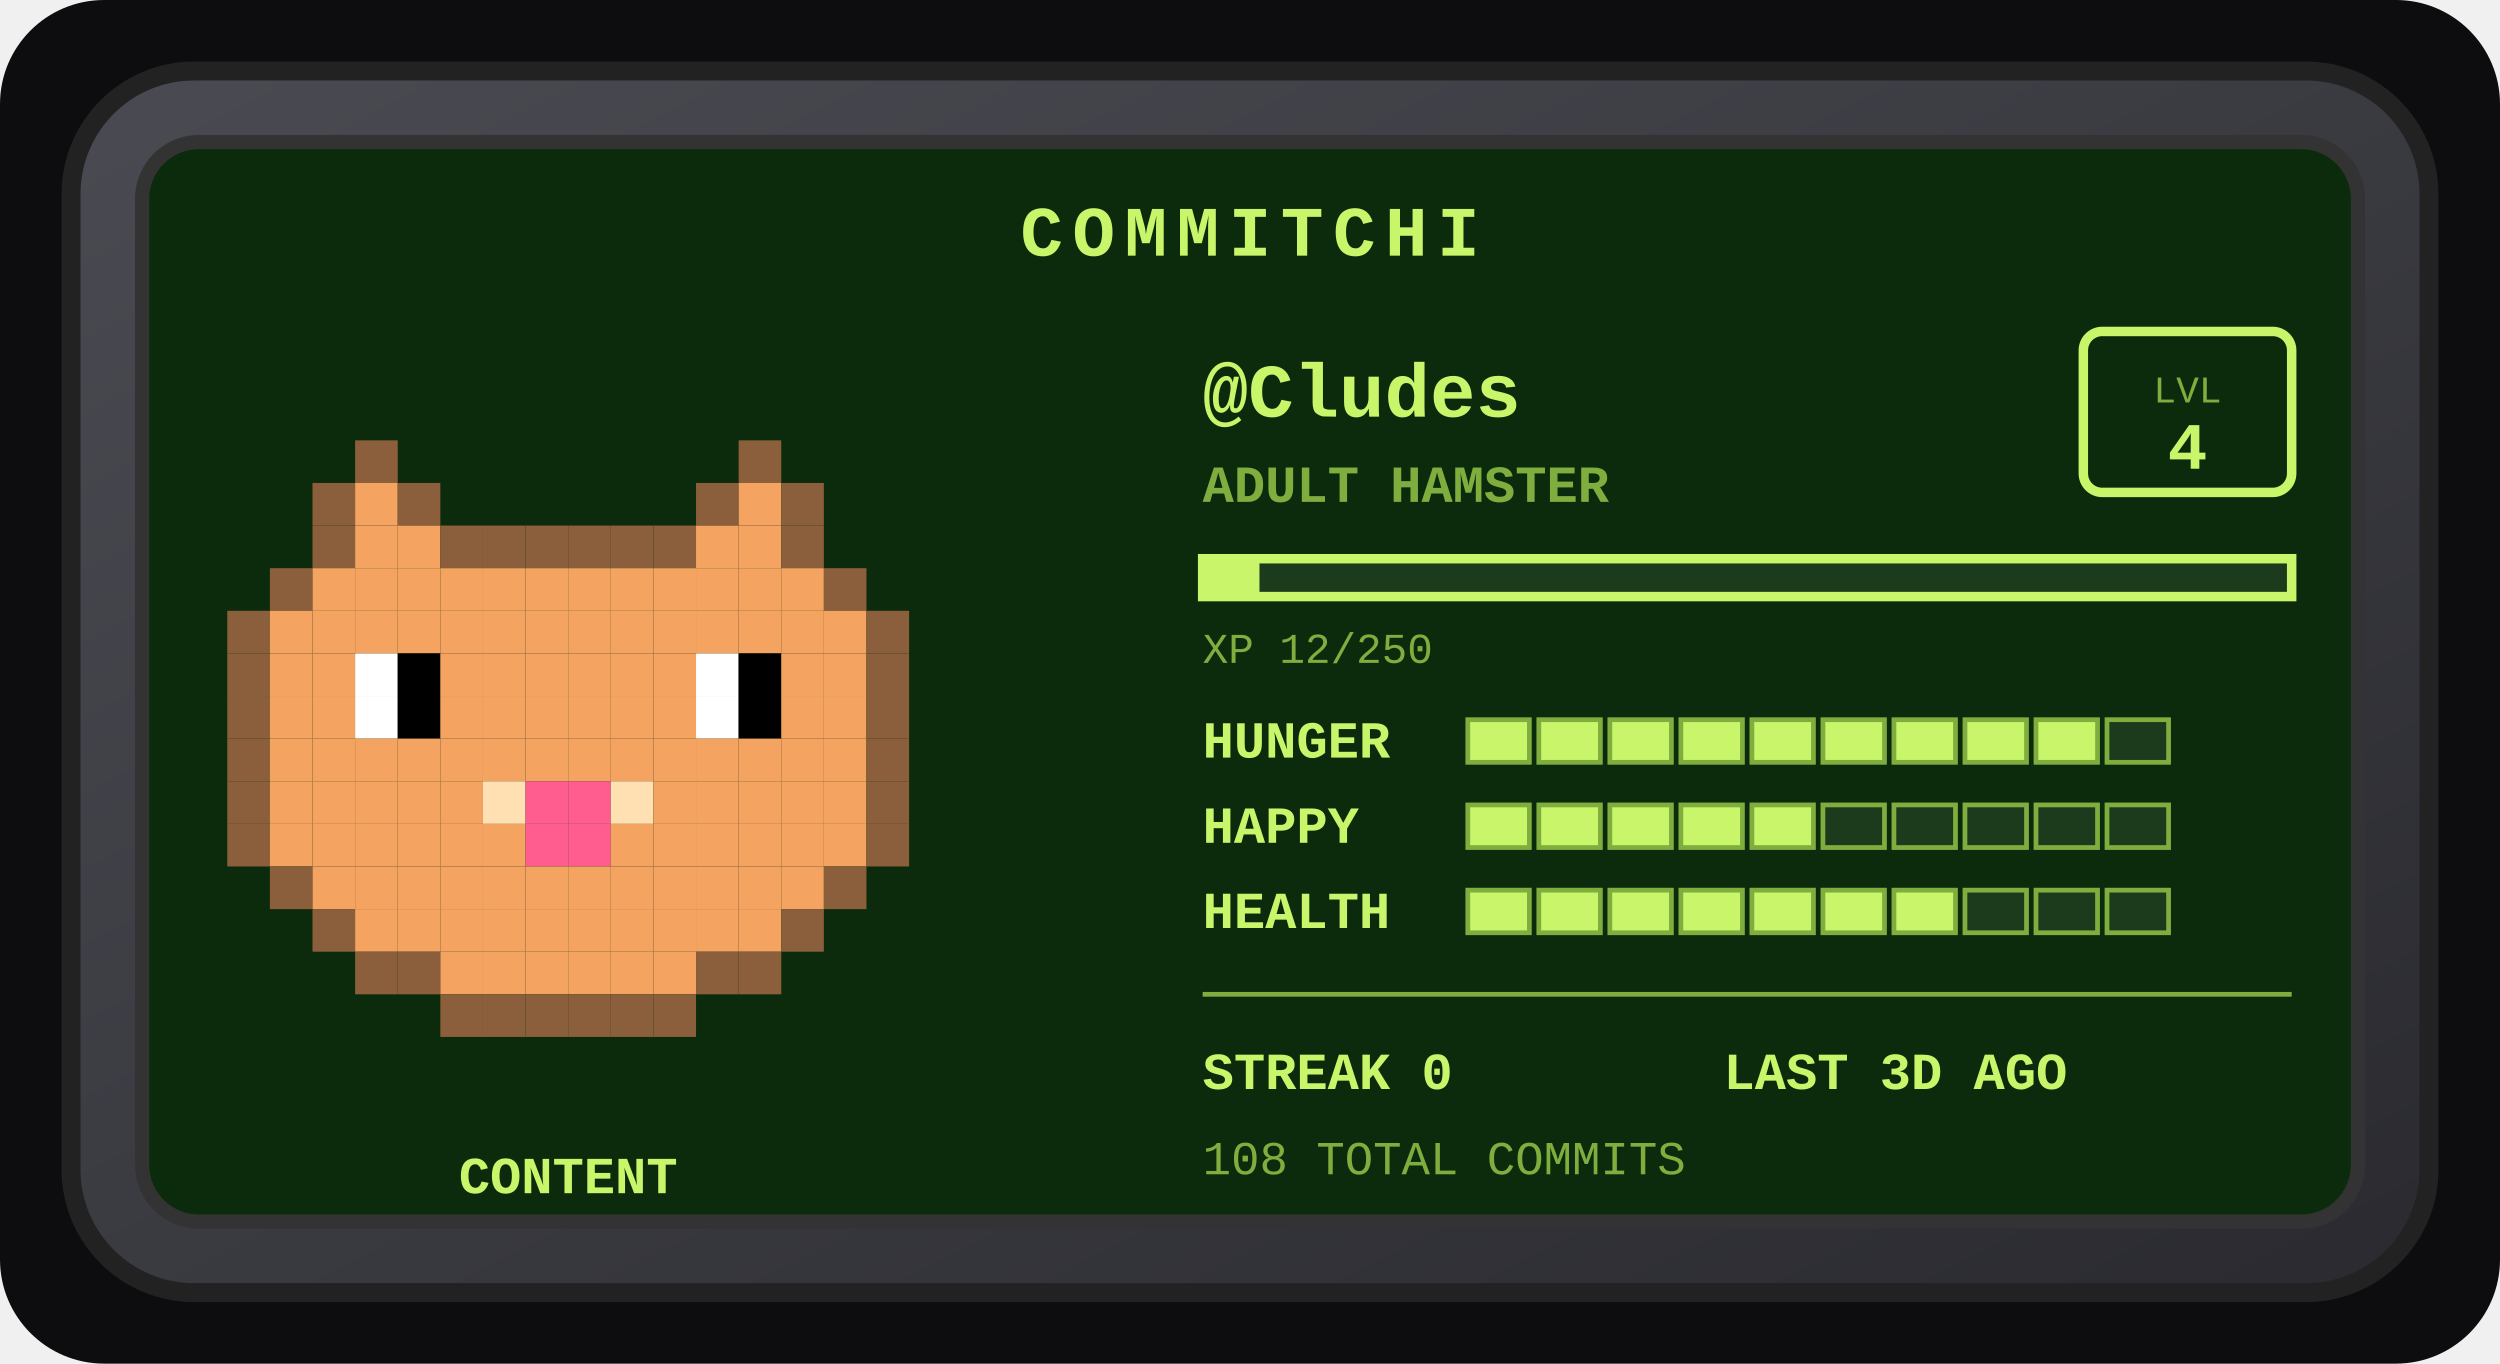
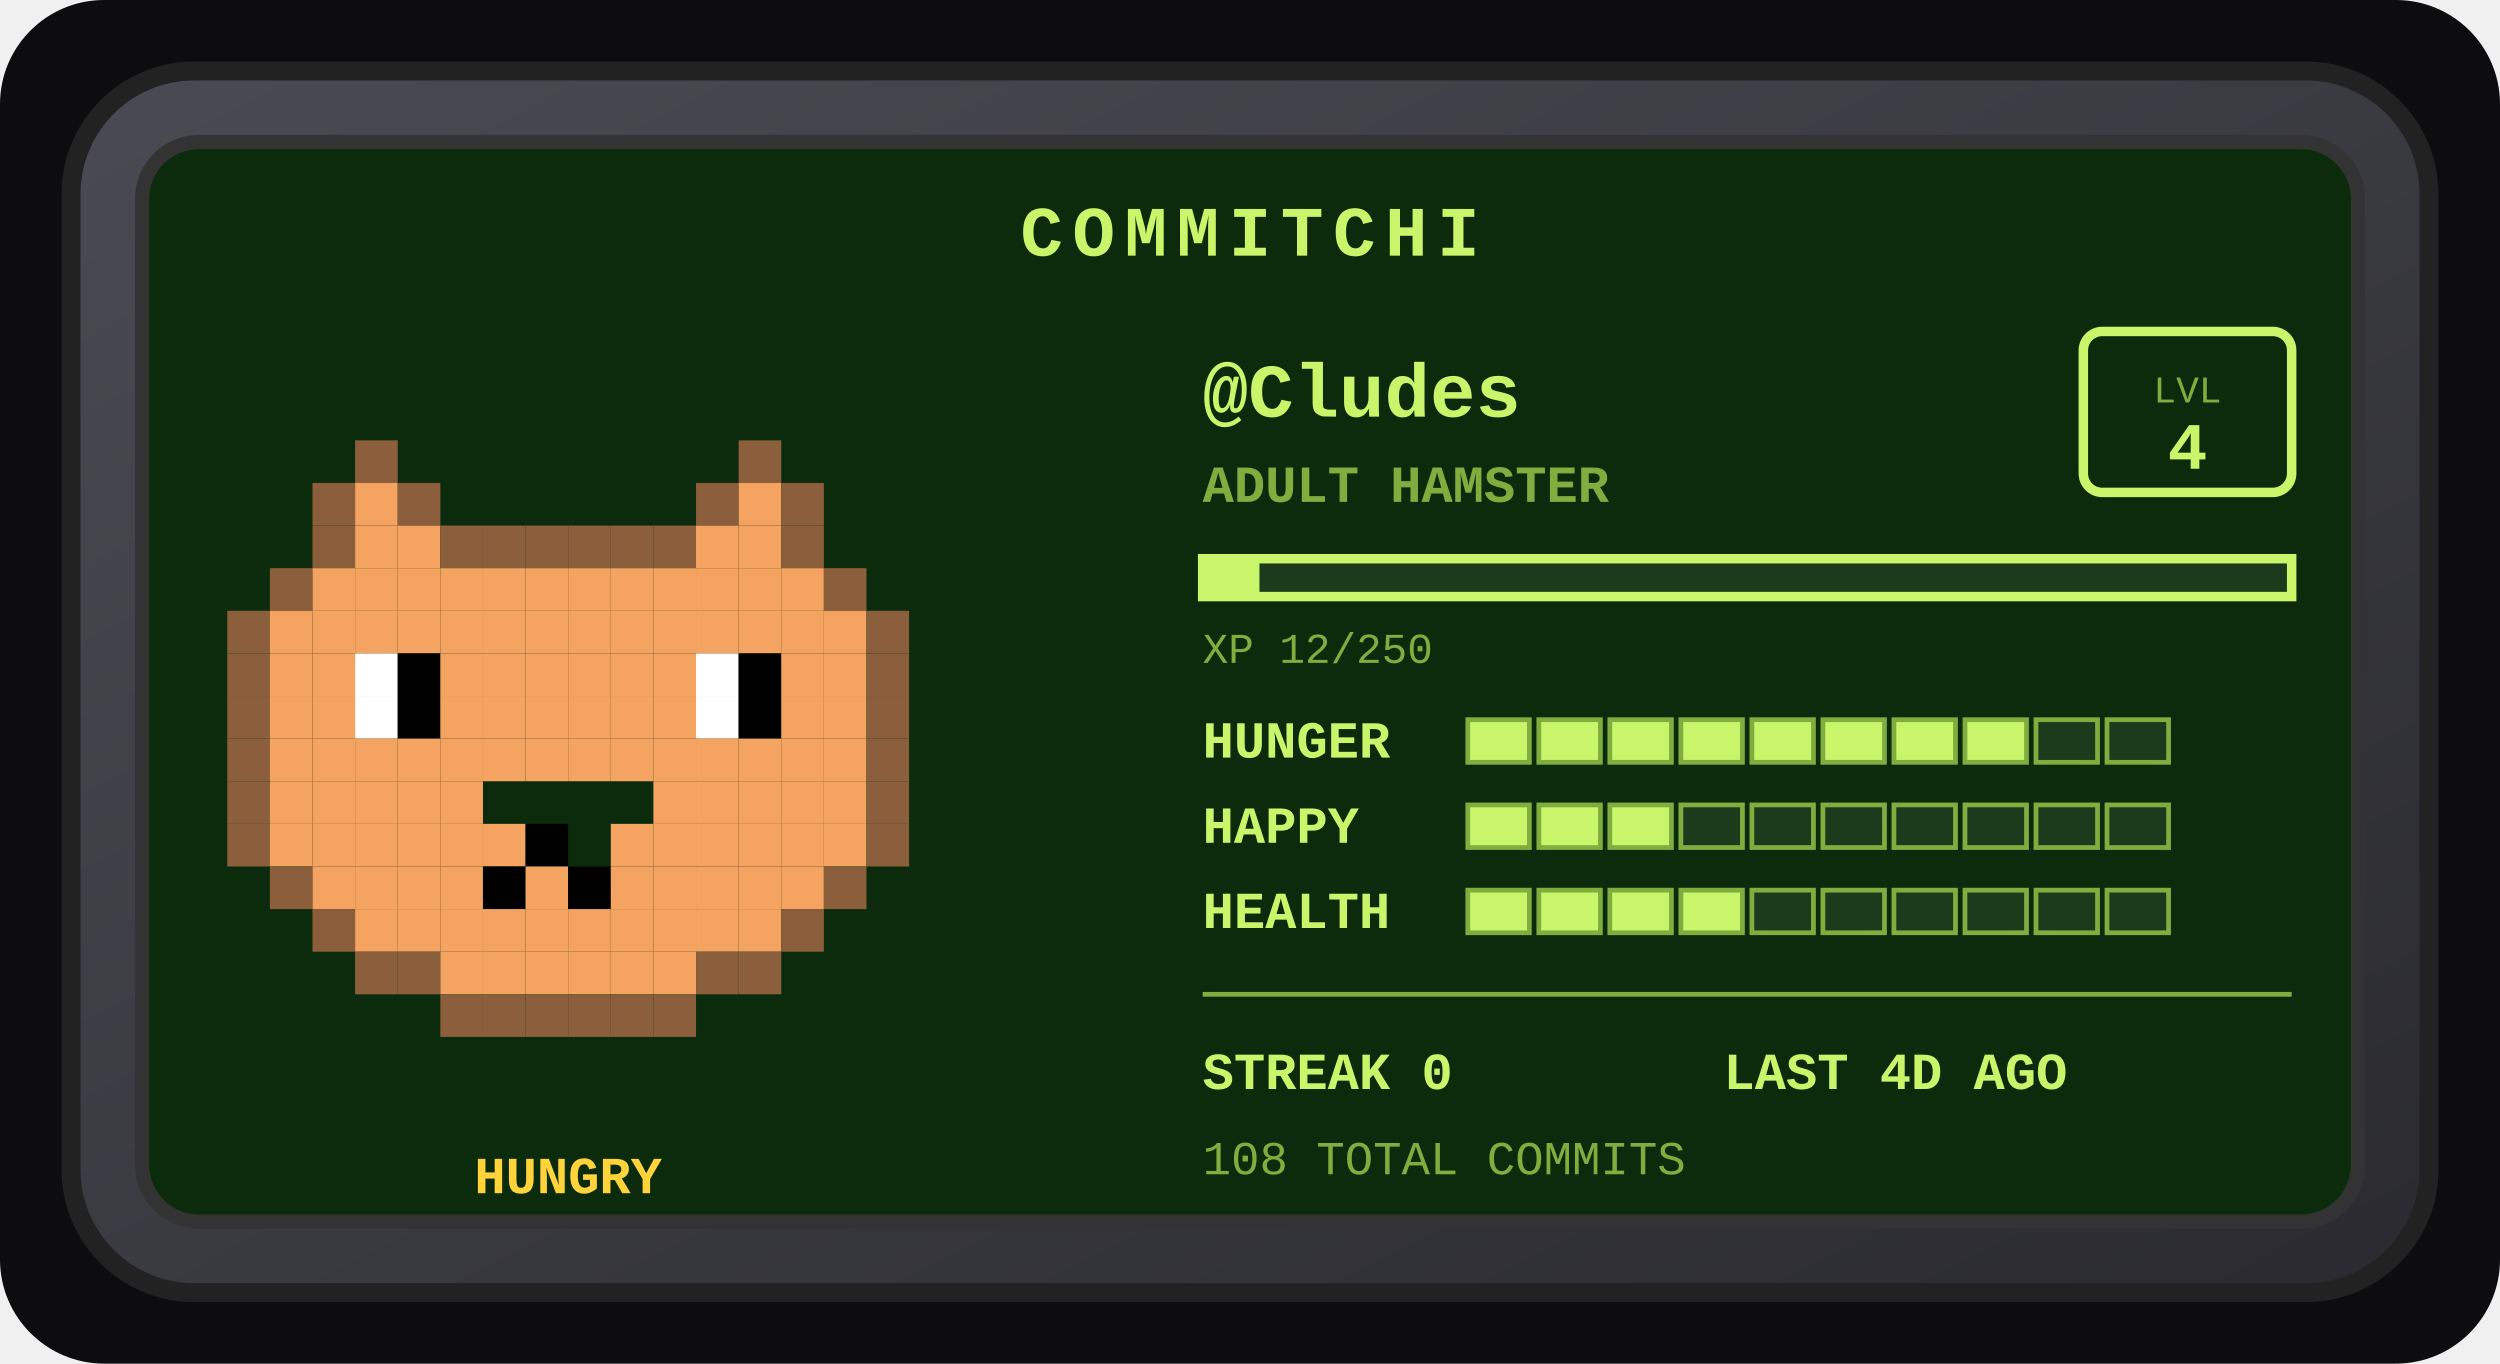
<svg xmlns="http://www.w3.org/2000/svg" width="528" height="288" viewBox="0 0 528 288" role="img" aria-label="Commitchi pet for Cludes">
  <defs>
    <linearGradient id="shell" x1="0" y1="0" x2="1" y2="1">
      <stop offset="0" stop-color="#4a4a52" />
      <stop offset="1" stop-color="#2a2a30" />
    </linearGradient>
  </defs>
  <rect x="0" y="0" width="528" height="288" rx="22" fill="#0d0d0f" />
  <g transform="translate(14, 14)">
    <rect x="1" y="1" width="498" height="258" rx="26" fill="url(#shell)" stroke="#222" stroke-width="4" />
    <rect x="16" y="16" width="468" height="228" rx="12" fill="#0c2b0c" stroke="#333" stroke-width="3" />
    <text x="250" y="40" text-anchor="middle" font-family="'Courier New',monospace" font-size="15" font-weight="bold" letter-spacing="2" fill="#c8f569">COMMITCHI</text>
    <g>
      <rect x="61" y="79" width="9" height="9" fill="#8b5e3c" />
      <rect x="142" y="79" width="9" height="9" fill="#8b5e3c" />
      <rect x="52" y="88" width="9" height="9" fill="#8b5e3c" />
      <rect x="61" y="88" width="9" height="9" fill="#f4a460" />
      <rect x="70" y="88" width="9" height="9" fill="#8b5e3c" />
      <rect x="133" y="88" width="9" height="9" fill="#8b5e3c" />
      <rect x="142" y="88" width="9" height="9" fill="#f4a460" />
      <rect x="151" y="88" width="9" height="9" fill="#8b5e3c" />
      <rect x="52" y="97" width="9" height="9" fill="#8b5e3c" />
      <rect x="61" y="97" width="9" height="9" fill="#f4a460" />
      <rect x="70" y="97" width="9" height="9" fill="#f4a460" />
      <rect x="79" y="97" width="9" height="9" fill="#8b5e3c" />
      <rect x="88" y="97" width="9" height="9" fill="#8b5e3c" />
      <rect x="97" y="97" width="9" height="9" fill="#8b5e3c" />
      <rect x="106" y="97" width="9" height="9" fill="#8b5e3c" />
      <rect x="115" y="97" width="9" height="9" fill="#8b5e3c" />
      <rect x="124" y="97" width="9" height="9" fill="#8b5e3c" />
      <rect x="133" y="97" width="9" height="9" fill="#f4a460" />
      <rect x="142" y="97" width="9" height="9" fill="#f4a460" />
      <rect x="151" y="97" width="9" height="9" fill="#8b5e3c" />
      <rect x="43" y="106" width="9" height="9" fill="#8b5e3c" />
      <rect x="52" y="106" width="9" height="9" fill="#f4a460" />
      <rect x="61" y="106" width="9" height="9" fill="#f4a460" />
      <rect x="70" y="106" width="9" height="9" fill="#f4a460" />
      <rect x="79" y="106" width="9" height="9" fill="#f4a460" />
      <rect x="88" y="106" width="9" height="9" fill="#f4a460" />
      <rect x="97" y="106" width="9" height="9" fill="#f4a460" />
      <rect x="106" y="106" width="9" height="9" fill="#f4a460" />
      <rect x="115" y="106" width="9" height="9" fill="#f4a460" />
      <rect x="124" y="106" width="9" height="9" fill="#f4a460" />
      <rect x="133" y="106" width="9" height="9" fill="#f4a460" />
      <rect x="142" y="106" width="9" height="9" fill="#f4a460" />
      <rect x="151" y="106" width="9" height="9" fill="#f4a460" />
      <rect x="160" y="106" width="9" height="9" fill="#8b5e3c" />
      <rect x="34" y="115" width="9" height="9" fill="#8b5e3c" />
      <rect x="43" y="115" width="9" height="9" fill="#f4a460" />
      <rect x="52" y="115" width="9" height="9" fill="#f4a460" />
      <rect x="61" y="115" width="9" height="9" fill="#f4a460" />
      <rect x="70" y="115" width="9" height="9" fill="#f4a460" />
      <rect x="79" y="115" width="9" height="9" fill="#f4a460" />
      <rect x="88" y="115" width="9" height="9" fill="#f4a460" />
      <rect x="97" y="115" width="9" height="9" fill="#f4a460" />
      <rect x="106" y="115" width="9" height="9" fill="#f4a460" />
      <rect x="115" y="115" width="9" height="9" fill="#f4a460" />
      <rect x="124" y="115" width="9" height="9" fill="#f4a460" />
      <rect x="133" y="115" width="9" height="9" fill="#f4a460" />
      <rect x="142" y="115" width="9" height="9" fill="#f4a460" />
      <rect x="151" y="115" width="9" height="9" fill="#f4a460" />
      <rect x="160" y="115" width="9" height="9" fill="#f4a460" />
      <rect x="169" y="115" width="9" height="9" fill="#8b5e3c" />
      <rect x="34" y="124" width="9" height="9" fill="#8b5e3c" />
      <rect x="43" y="124" width="9" height="9" fill="#f4a460" />
      <rect x="52" y="124" width="9" height="9" fill="#f4a460" />
      <rect x="61" y="124" width="9" height="9" fill="#ffffff" />
      <rect x="70" y="124" width="9" height="9" fill="#000000" />
      <rect x="79" y="124" width="9" height="9" fill="#f4a460" />
      <rect x="88" y="124" width="9" height="9" fill="#f4a460" />
      <rect x="97" y="124" width="9" height="9" fill="#f4a460" />
      <rect x="106" y="124" width="9" height="9" fill="#f4a460" />
      <rect x="115" y="124" width="9" height="9" fill="#f4a460" />
      <rect x="124" y="124" width="9" height="9" fill="#f4a460" />
      <rect x="133" y="124" width="9" height="9" fill="#ffffff" />
      <rect x="142" y="124" width="9" height="9" fill="#000000" />
      <rect x="151" y="124" width="9" height="9" fill="#f4a460" />
      <rect x="160" y="124" width="9" height="9" fill="#f4a460" />
      <rect x="169" y="124" width="9" height="9" fill="#8b5e3c" />
      <rect x="34" y="133" width="9" height="9" fill="#8b5e3c" />
      <rect x="43" y="133" width="9" height="9" fill="#f4a460" />
      <rect x="52" y="133" width="9" height="9" fill="#f4a460" />
      <rect x="61" y="133" width="9" height="9" fill="#ffffff" />
      <rect x="70" y="133" width="9" height="9" fill="#000000" />
      <rect x="79" y="133" width="9" height="9" fill="#f4a460" />
      <rect x="88" y="133" width="9" height="9" fill="#f4a460" />
      <rect x="97" y="133" width="9" height="9" fill="#f4a460" />
      <rect x="106" y="133" width="9" height="9" fill="#f4a460" />
      <rect x="115" y="133" width="9" height="9" fill="#f4a460" />
      <rect x="124" y="133" width="9" height="9" fill="#f4a460" />
      <rect x="133" y="133" width="9" height="9" fill="#ffffff" />
      <rect x="142" y="133" width="9" height="9" fill="#000000" />
      <rect x="151" y="133" width="9" height="9" fill="#f4a460" />
      <rect x="160" y="133" width="9" height="9" fill="#f4a460" />
      <rect x="169" y="133" width="9" height="9" fill="#8b5e3c" />
      <rect x="34" y="142" width="9" height="9" fill="#8b5e3c" />
      <rect x="43" y="142" width="9" height="9" fill="#f4a460" />
      <rect x="52" y="142" width="9" height="9" fill="#f4a460" />
      <rect x="61" y="142" width="9" height="9" fill="#f4a460" />
      <rect x="70" y="142" width="9" height="9" fill="#f4a460" />
      <rect x="79" y="142" width="9" height="9" fill="#f4a460" />
      <rect x="88" y="142" width="9" height="9" fill="#f4a460" />
      <rect x="97" y="142" width="9" height="9" fill="#f4a460" />
      <rect x="106" y="142" width="9" height="9" fill="#f4a460" />
      <rect x="115" y="142" width="9" height="9" fill="#f4a460" />
      <rect x="124" y="142" width="9" height="9" fill="#f4a460" />
      <rect x="133" y="142" width="9" height="9" fill="#f4a460" />
      <rect x="142" y="142" width="9" height="9" fill="#f4a460" />
      <rect x="151" y="142" width="9" height="9" fill="#f4a460" />
      <rect x="160" y="142" width="9" height="9" fill="#f4a460" />
      <rect x="169" y="142" width="9" height="9" fill="#8b5e3c" />
      <rect x="34" y="151" width="9" height="9" fill="#8b5e3c" />
      <rect x="43" y="151" width="9" height="9" fill="#f4a460" />
      <rect x="52" y="151" width="9" height="9" fill="#f4a460" />
      <rect x="61" y="151" width="9" height="9" fill="#f4a460" />
      <rect x="70" y="151" width="9" height="9" fill="#f4a460" />
      <rect x="79" y="151" width="9" height="9" fill="#f4a460" />
-       <rect x="88" y="151" width="9" height="9" fill="#ffe0b2" />
-       <rect x="97" y="151" width="9" height="9" fill="#ff5d8f" />
-       <rect x="106" y="151" width="9" height="9" fill="#ff5d8f" />
-       <rect x="115" y="151" width="9" height="9" fill="#ffe0b2" />
      <rect x="124" y="151" width="9" height="9" fill="#f4a460" />
      <rect x="133" y="151" width="9" height="9" fill="#f4a460" />
      <rect x="142" y="151" width="9" height="9" fill="#f4a460" />
      <rect x="151" y="151" width="9" height="9" fill="#f4a460" />
      <rect x="160" y="151" width="9" height="9" fill="#f4a460" />
      <rect x="169" y="151" width="9" height="9" fill="#8b5e3c" />
      <rect x="34" y="160" width="9" height="9" fill="#8b5e3c" />
      <rect x="43" y="160" width="9" height="9" fill="#f4a460" />
      <rect x="52" y="160" width="9" height="9" fill="#f4a460" />
      <rect x="61" y="160" width="9" height="9" fill="#f4a460" />
      <rect x="70" y="160" width="9" height="9" fill="#f4a460" />
      <rect x="79" y="160" width="9" height="9" fill="#f4a460" />
      <rect x="88" y="160" width="9" height="9" fill="#f4a460" />
-       <rect x="97" y="160" width="9" height="9" fill="#ff5d8f" />
-       <rect x="106" y="160" width="9" height="9" fill="#ff5d8f" />
+       <rect x="97" y="160" width="9" height="9" fill="#000000" />
      <rect x="115" y="160" width="9" height="9" fill="#f4a460" />
      <rect x="124" y="160" width="9" height="9" fill="#f4a460" />
      <rect x="133" y="160" width="9" height="9" fill="#f4a460" />
      <rect x="142" y="160" width="9" height="9" fill="#f4a460" />
      <rect x="151" y="160" width="9" height="9" fill="#f4a460" />
      <rect x="160" y="160" width="9" height="9" fill="#f4a460" />
      <rect x="169" y="160" width="9" height="9" fill="#8b5e3c" />
      <rect x="43" y="169" width="9" height="9" fill="#8b5e3c" />
      <rect x="52" y="169" width="9" height="9" fill="#f4a460" />
      <rect x="61" y="169" width="9" height="9" fill="#f4a460" />
      <rect x="70" y="169" width="9" height="9" fill="#f4a460" />
      <rect x="79" y="169" width="9" height="9" fill="#f4a460" />
-       <rect x="88" y="169" width="9" height="9" fill="#f4a460" />
+       <rect x="88" y="169" width="9" height="9" fill="#000000" />
      <rect x="97" y="169" width="9" height="9" fill="#f4a460" />
-       <rect x="106" y="169" width="9" height="9" fill="#f4a460" />
+       <rect x="106" y="169" width="9" height="9" fill="#000000" />
      <rect x="115" y="169" width="9" height="9" fill="#f4a460" />
      <rect x="124" y="169" width="9" height="9" fill="#f4a460" />
      <rect x="133" y="169" width="9" height="9" fill="#f4a460" />
      <rect x="142" y="169" width="9" height="9" fill="#f4a460" />
      <rect x="151" y="169" width="9" height="9" fill="#f4a460" />
      <rect x="160" y="169" width="9" height="9" fill="#8b5e3c" />
      <rect x="52" y="178" width="9" height="9" fill="#8b5e3c" />
      <rect x="61" y="178" width="9" height="9" fill="#f4a460" />
      <rect x="70" y="178" width="9" height="9" fill="#f4a460" />
      <rect x="79" y="178" width="9" height="9" fill="#f4a460" />
      <rect x="88" y="178" width="9" height="9" fill="#f4a460" />
      <rect x="97" y="178" width="9" height="9" fill="#f4a460" />
      <rect x="106" y="178" width="9" height="9" fill="#f4a460" />
      <rect x="115" y="178" width="9" height="9" fill="#f4a460" />
      <rect x="124" y="178" width="9" height="9" fill="#f4a460" />
      <rect x="133" y="178" width="9" height="9" fill="#f4a460" />
      <rect x="142" y="178" width="9" height="9" fill="#f4a460" />
      <rect x="151" y="178" width="9" height="9" fill="#8b5e3c" />
      <rect x="61" y="187" width="9" height="9" fill="#8b5e3c" />
      <rect x="70" y="187" width="9" height="9" fill="#8b5e3c" />
      <rect x="79" y="187" width="9" height="9" fill="#f4a460" />
      <rect x="88" y="187" width="9" height="9" fill="#f4a460" />
      <rect x="97" y="187" width="9" height="9" fill="#f4a460" />
      <rect x="106" y="187" width="9" height="9" fill="#f4a460" />
      <rect x="115" y="187" width="9" height="9" fill="#f4a460" />
      <rect x="124" y="187" width="9" height="9" fill="#f4a460" />
      <rect x="133" y="187" width="9" height="9" fill="#8b5e3c" />
      <rect x="142" y="187" width="9" height="9" fill="#8b5e3c" />
      <rect x="79" y="196" width="9" height="9" fill="#8b5e3c" />
      <rect x="88" y="196" width="9" height="9" fill="#8b5e3c" />
      <rect x="97" y="196" width="9" height="9" fill="#8b5e3c" />
      <rect x="106" y="196" width="9" height="9" fill="#8b5e3c" />
      <rect x="115" y="196" width="9" height="9" fill="#8b5e3c" />
      <rect x="124" y="196" width="9" height="9" fill="#8b5e3c" />
      <animateTransform attributeName="transform" type="translate" values="0 0; 0 -5; 0 0" dur="3s" repeatCount="indefinite" />
    </g>
-     <text x="106" y="238" text-anchor="middle" font-family="'Courier New',monospace" font-size="11" font-weight="bold" fill="#c8f569">CONTENT</text>
+     <text x="106" y="238" text-anchor="middle" font-family="'Courier New',monospace" font-size="11" font-weight="bold" fill="#ffd43b">HUNGRY</text>
    <text x="240" y="74" font-family="'Courier New',monospace" font-size="16" font-weight="bold" fill="#c8f569">@Cludes</text>
    <text x="240" y="92" font-family="'Courier New',monospace" font-size="11" font-weight="bold" fill="#7fae3f">ADULT HAMSTER</text>
    <rect x="426" y="56" width="44" height="34" rx="4" fill="none" stroke="#c8f569" stroke-width="2" />
    <text x="448" y="71" text-anchor="middle" font-family="'Courier New',monospace" font-size="8" fill="#7fae3f">LVL</text>
    <text x="448" y="85" text-anchor="middle" font-family="'Courier New',monospace" font-size="14" font-weight="bold" fill="#c8f569">4</text>
    <rect x="240" y="104" width="230" height="8" fill="#1c3a1c" stroke="#c8f569" stroke-width="2" />
    <rect x="240" y="104" width="12" height="8" fill="#c8f569" />
    <text x="240" y="126" font-family="'Courier New',monospace" font-size="9" fill="#7fae3f">XP 12/250</text>
    <text x="240" y="146" font-family="'Courier New',monospace" font-size="11" font-weight="bold" fill="#c8f569">HUNGER</text>
    <rect x="296" y="138" width="13" height="9" fill="#c8f569" stroke="#7fae3f" stroke-width="1" />
    <rect x="311" y="138" width="13" height="9" fill="#c8f569" stroke="#7fae3f" stroke-width="1" />
    <rect x="326" y="138" width="13" height="9" fill="#c8f569" stroke="#7fae3f" stroke-width="1" />
    <rect x="341" y="138" width="13" height="9" fill="#c8f569" stroke="#7fae3f" stroke-width="1" />
    <rect x="356" y="138" width="13" height="9" fill="#c8f569" stroke="#7fae3f" stroke-width="1" />
    <rect x="371" y="138" width="13" height="9" fill="#c8f569" stroke="#7fae3f" stroke-width="1" />
    <rect x="386" y="138" width="13" height="9" fill="#c8f569" stroke="#7fae3f" stroke-width="1" />
    <rect x="401" y="138" width="13" height="9" fill="#c8f569" stroke="#7fae3f" stroke-width="1" />
-     <rect x="416" y="138" width="13" height="9" fill="#c8f569" stroke="#7fae3f" stroke-width="1" />
+     <rect x="416" y="138" width="13" height="9" fill="#1c3a1c" stroke="#7fae3f" stroke-width="1" />
    <rect x="431" y="138" width="13" height="9" fill="#1c3a1c" stroke="#7fae3f" stroke-width="1" />
    <text x="240" y="164" font-family="'Courier New',monospace" font-size="11" font-weight="bold" fill="#c8f569">HAPPY</text>
    <rect x="296" y="156" width="13" height="9" fill="#c8f569" stroke="#7fae3f" stroke-width="1" />
    <rect x="311" y="156" width="13" height="9" fill="#c8f569" stroke="#7fae3f" stroke-width="1" />
    <rect x="326" y="156" width="13" height="9" fill="#c8f569" stroke="#7fae3f" stroke-width="1" />
-     <rect x="341" y="156" width="13" height="9" fill="#c8f569" stroke="#7fae3f" stroke-width="1" />
-     <rect x="356" y="156" width="13" height="9" fill="#c8f569" stroke="#7fae3f" stroke-width="1" />
+     <rect x="341" y="156" width="13" height="9" fill="#1c3a1c" stroke="#7fae3f" stroke-width="1" />
+     <rect x="356" y="156" width="13" height="9" fill="#1c3a1c" stroke="#7fae3f" stroke-width="1" />
    <rect x="371" y="156" width="13" height="9" fill="#1c3a1c" stroke="#7fae3f" stroke-width="1" />
    <rect x="386" y="156" width="13" height="9" fill="#1c3a1c" stroke="#7fae3f" stroke-width="1" />
    <rect x="401" y="156" width="13" height="9" fill="#1c3a1c" stroke="#7fae3f" stroke-width="1" />
    <rect x="416" y="156" width="13" height="9" fill="#1c3a1c" stroke="#7fae3f" stroke-width="1" />
    <rect x="431" y="156" width="13" height="9" fill="#1c3a1c" stroke="#7fae3f" stroke-width="1" />
    <text x="240" y="182" font-family="'Courier New',monospace" font-size="11" font-weight="bold" fill="#c8f569">HEALTH</text>
    <rect x="296" y="174" width="13" height="9" fill="#c8f569" stroke="#7fae3f" stroke-width="1" />
    <rect x="311" y="174" width="13" height="9" fill="#c8f569" stroke="#7fae3f" stroke-width="1" />
    <rect x="326" y="174" width="13" height="9" fill="#c8f569" stroke="#7fae3f" stroke-width="1" />
    <rect x="341" y="174" width="13" height="9" fill="#c8f569" stroke="#7fae3f" stroke-width="1" />
-     <rect x="356" y="174" width="13" height="9" fill="#c8f569" stroke="#7fae3f" stroke-width="1" />
-     <rect x="371" y="174" width="13" height="9" fill="#c8f569" stroke="#7fae3f" stroke-width="1" />
-     <rect x="386" y="174" width="13" height="9" fill="#c8f569" stroke="#7fae3f" stroke-width="1" />
+     <rect x="356" y="174" width="13" height="9" fill="#1c3a1c" stroke="#7fae3f" stroke-width="1" />
+     <rect x="371" y="174" width="13" height="9" fill="#1c3a1c" stroke="#7fae3f" stroke-width="1" />
+     <rect x="386" y="174" width="13" height="9" fill="#1c3a1c" stroke="#7fae3f" stroke-width="1" />
    <rect x="401" y="174" width="13" height="9" fill="#1c3a1c" stroke="#7fae3f" stroke-width="1" />
    <rect x="416" y="174" width="13" height="9" fill="#1c3a1c" stroke="#7fae3f" stroke-width="1" />
    <rect x="431" y="174" width="13" height="9" fill="#1c3a1c" stroke="#7fae3f" stroke-width="1" />
    <line x1="240" y1="196" x2="470" y2="196" stroke="#7fae3f" stroke-width="1" />
    <text x="240" y="216" font-family="'Courier New',monospace" font-size="11" font-weight="bold" fill="#c8f569">STREAK 0</text>
-     <text x="350" y="216" font-family="'Courier New',monospace" font-size="11" font-weight="bold" fill="#c8f569">LAST 3D AGO</text>
+     <text x="350" y="216" font-family="'Courier New',monospace" font-size="11" font-weight="bold" fill="#c8f569">LAST 4D AGO</text>
    <text x="240" y="234" font-family="'Courier New',monospace" font-size="10" fill="#7fae3f">108 TOTAL COMMITS</text>
  </g>
</svg>
